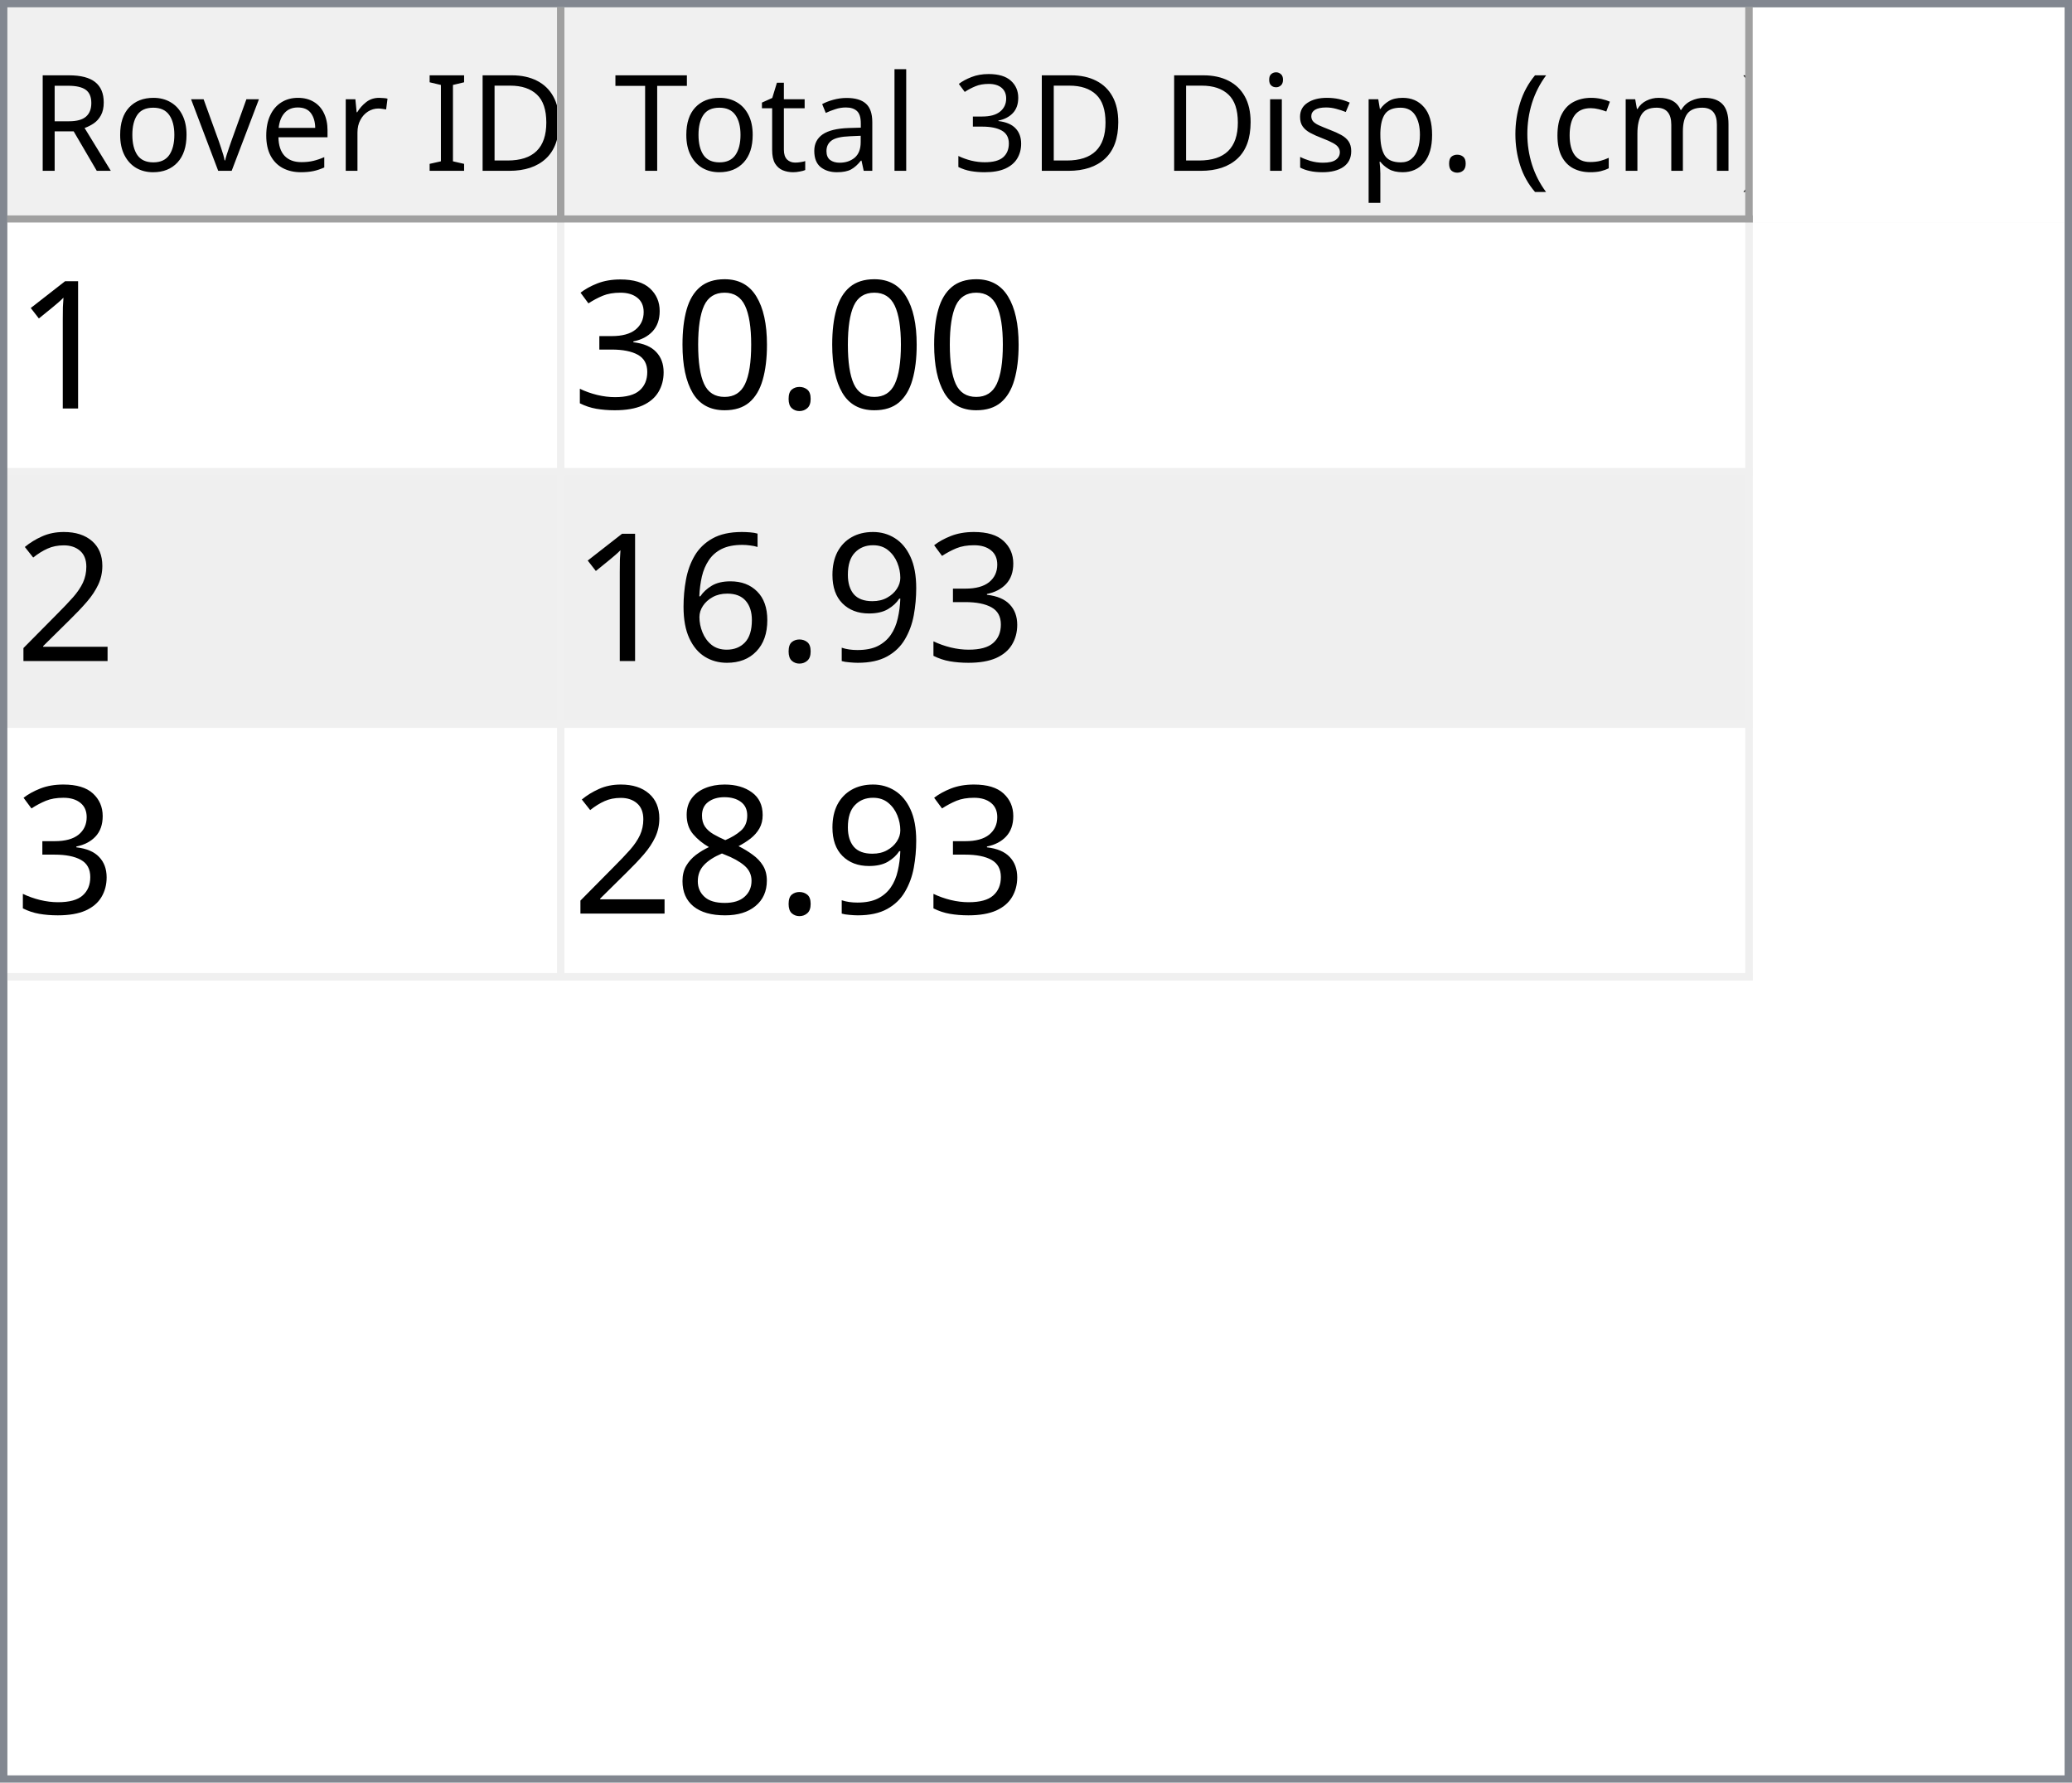
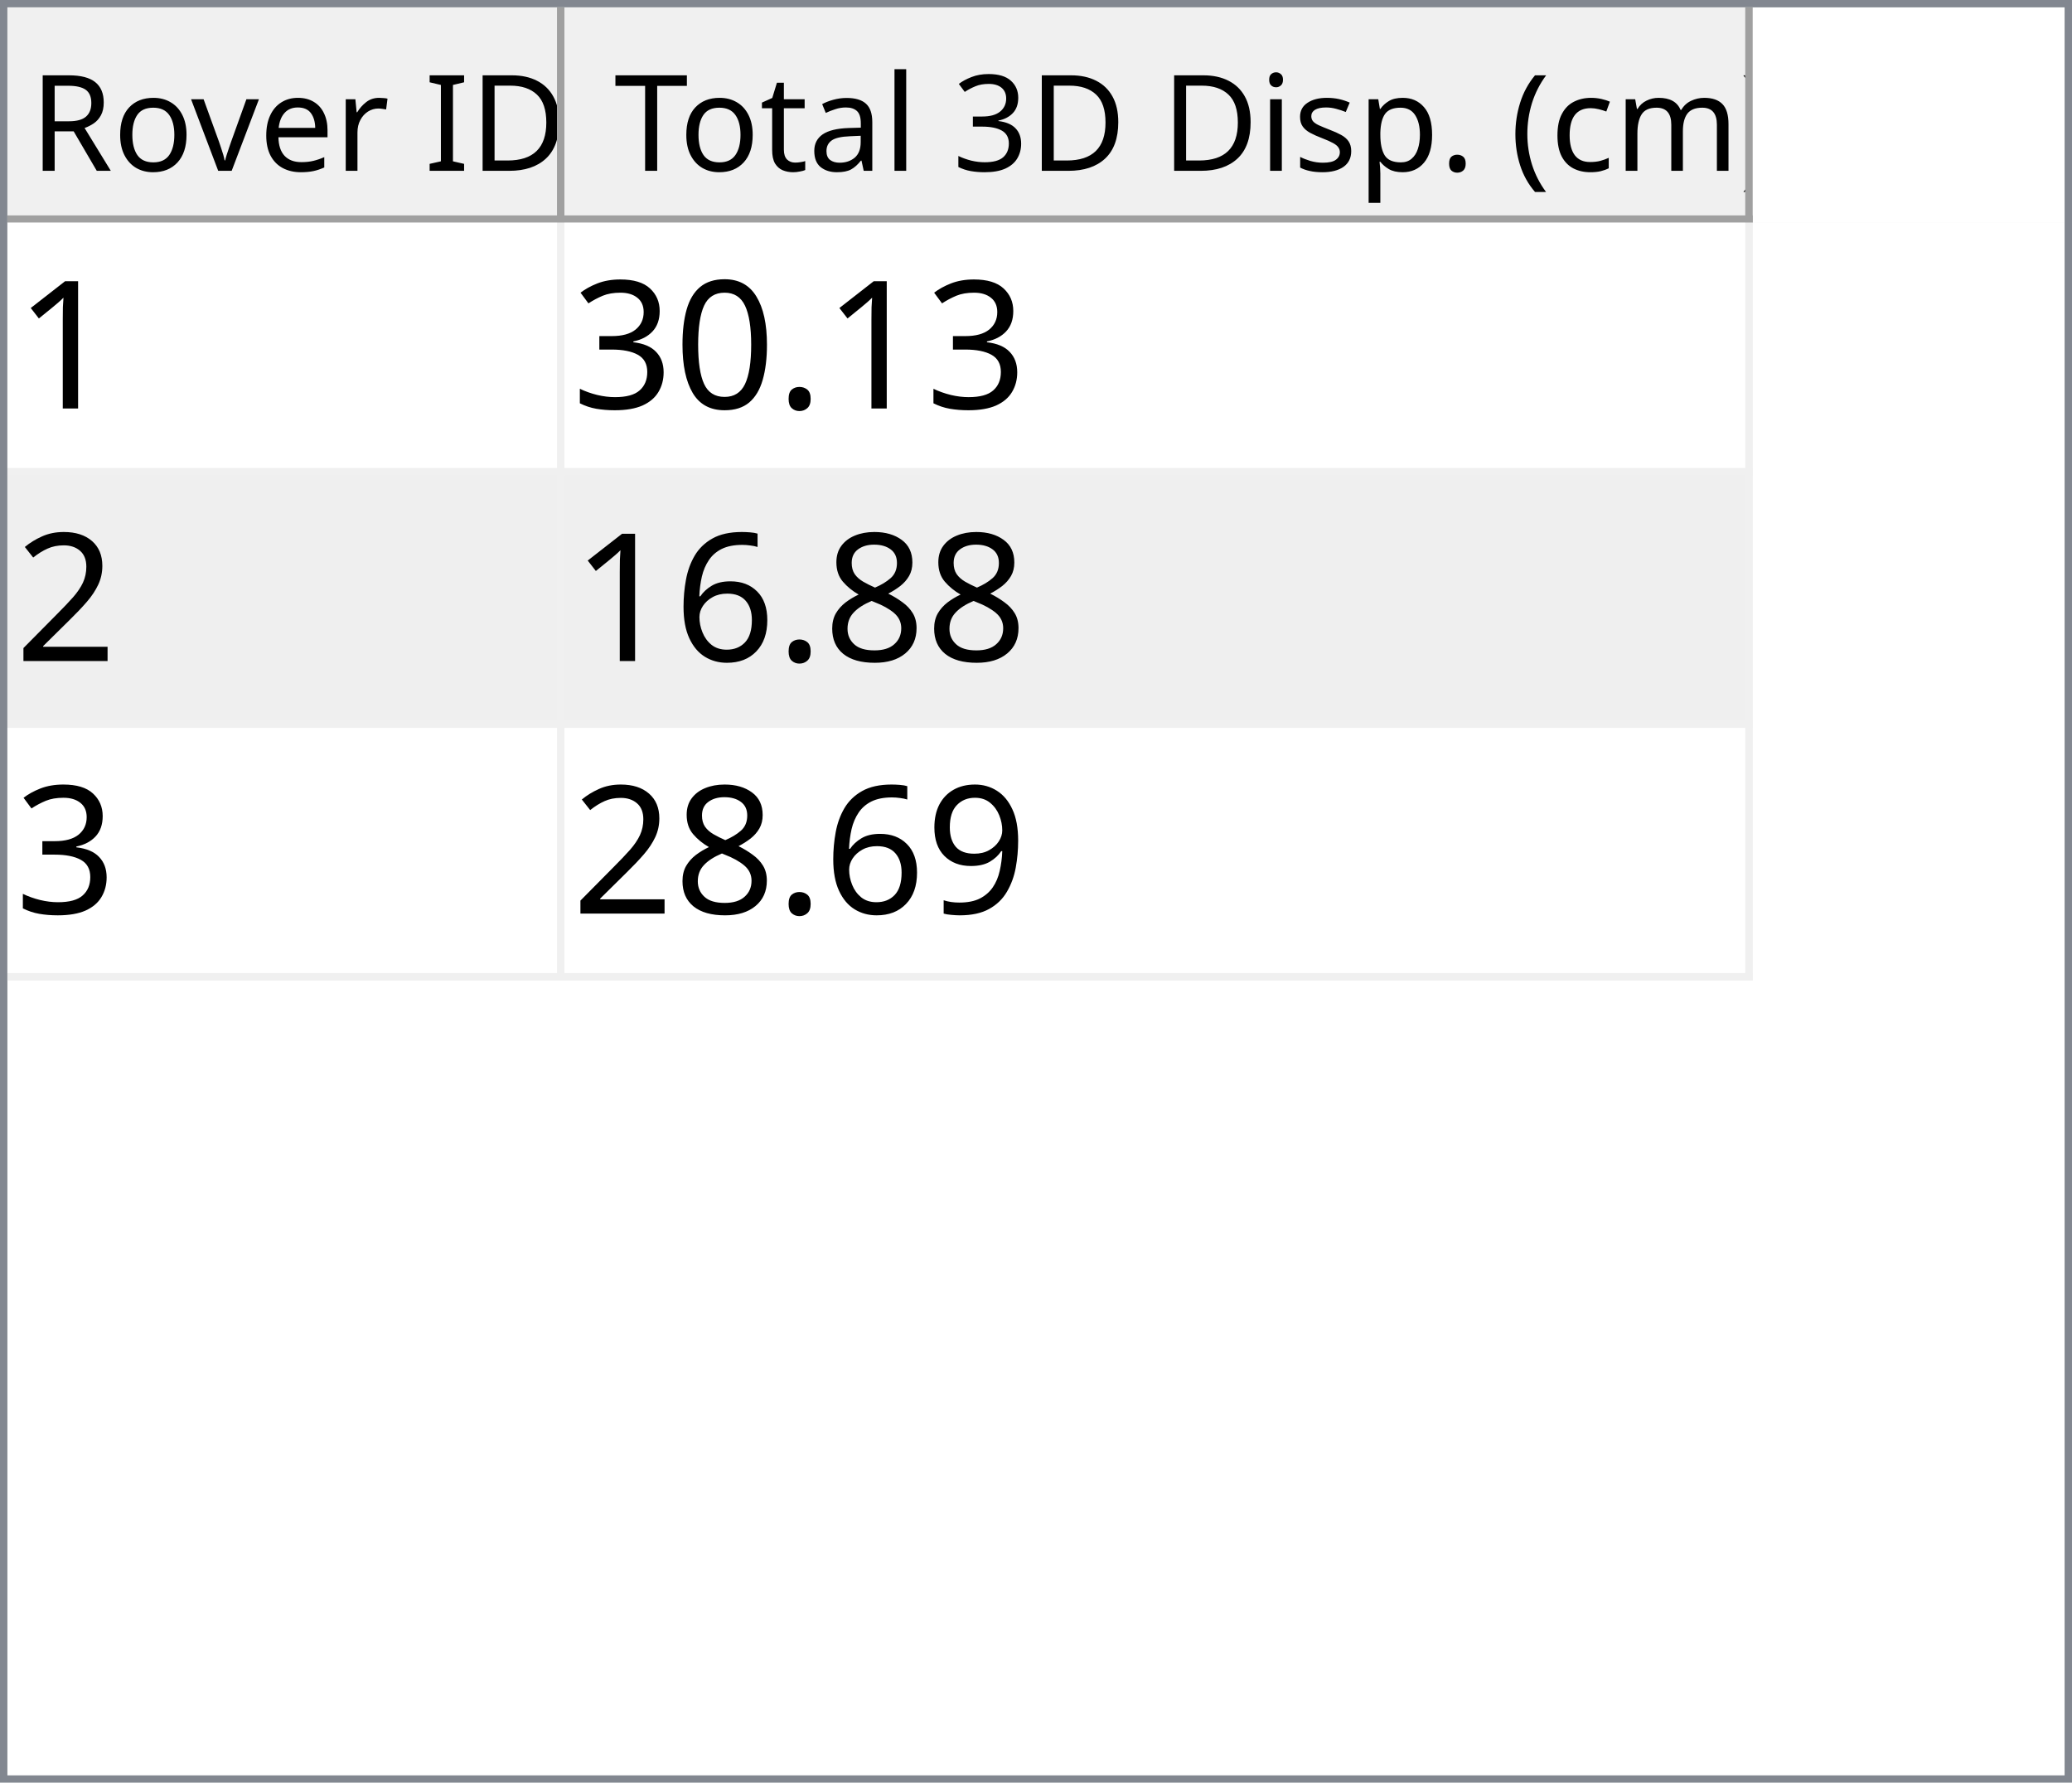
<svg xmlns="http://www.w3.org/2000/svg" style="fill-opacity:1; color-rendering:auto; color-interpolation:auto; text-rendering:auto; stroke:black; stroke-linecap:square; stroke-miterlimit:10; shape-rendering:auto; stroke-opacity:1; fill:black; stroke-dasharray:none; font-weight:normal; stroke-width:1; font-family:'Dialog'; font-style:normal; stroke-linejoin:miter; font-size:12px; stroke-dashoffset:0; image-rendering:auto;" width="279" height="240">
  <defs id="genericDefs" />
  <g>
    <defs id="defs1">
      <clipPath clipPathUnits="userSpaceOnUse" id="clipPath1">
        <path d="M0 0 L279 0 L279 240 L0 240 L0 0 Z" />
      </clipPath>
      <clipPath clipPathUnits="userSpaceOnUse" id="clipPath2">
        <path d="M0 0 L0 240 L279 240 L279 0 Z" />
      </clipPath>
      <clipPath clipPathUnits="userSpaceOnUse" id="clipPath3">
        <path d="M0 0 L0 29 L277 29 L277 0 Z" />
      </clipPath>
      <clipPath clipPathUnits="userSpaceOnUse" id="clipPath4">
        <path d="M0 0 L0 29 L75 29 L75 0 Z" />
      </clipPath>
      <clipPath clipPathUnits="userSpaceOnUse" id="clipPath5">
        <path d="M1 1 L1 28 L74 28 L74 1 Z" />
      </clipPath>
      <clipPath clipPathUnits="userSpaceOnUse" id="clipPath6">
        <path d="M0 0 L0 27 L73 27 L73 0 Z" />
      </clipPath>
      <clipPath clipPathUnits="userSpaceOnUse" id="clipPath7">
        <path d="M-0.5 -0.5 L-0.5 28.5 L74.5 28.5 L74.5 -0.5 Z" />
      </clipPath>
      <clipPath clipPathUnits="userSpaceOnUse" id="clipPath8">
        <path d="M0 0 L0 29 L160 29 L160 0 Z" />
      </clipPath>
      <clipPath clipPathUnits="userSpaceOnUse" id="clipPath9">
        <path d="M1 1 L1 28 L159 28 L159 1 Z" />
      </clipPath>
      <clipPath clipPathUnits="userSpaceOnUse" id="clipPath10">
        <path d="M0 0 L0 27 L158 27 L158 0 Z" />
      </clipPath>
      <clipPath clipPathUnits="userSpaceOnUse" id="clipPath11">
        <path d="M-0.5 -0.5 L-0.5 28.5 L159.5 28.5 L159.5 -0.5 Z" />
      </clipPath>
      <clipPath clipPathUnits="userSpaceOnUse" id="clipPath12">
        <path d="M0 0 L0 209 L277 209 L277 0 Z" />
      </clipPath>
      <clipPath clipPathUnits="userSpaceOnUse" id="clipPath13">
        <path d="M0 0 L0 102 L235 102 L235 0 Z" />
      </clipPath>
      <clipPath clipPathUnits="userSpaceOnUse" id="clipPath14">
        <path d="M-0.5 -0.5 L-0.5 101.5 L234.5 101.5 L234.5 -0.5 Z" />
      </clipPath>
      <clipPath clipPathUnits="userSpaceOnUse" id="clipPath15">
        <path d="M0 0 L0 33 L74 33 L74 0 Z" />
      </clipPath>
      <clipPath clipPathUnits="userSpaceOnUse" id="clipPath16">
        <path d="M0 0 L0 33 L159 33 L159 0 Z" />
      </clipPath>
      <font horiz-adv-x="64.551" id="font1">
        <font-face ascent="107.91" descent="25.098" units-per-em="100" style="font-style:normal; font-family:Segoe UI; font-weight:normal;" />
        <missing-glyph horiz-adv-x="64.551" d="M8.109 0 L8.109 68.266 L56.453 68.266 L56.453 0 L8.109 0 ZM15.328 7.234 L49.219 7.234 L49.219 61.031 L15.328 61.031 L15.328 7.234 Z" />
        <glyph unicode="D" horiz-adv-x="70.117" d="M9.188 0 L9.188 70.016 L28.516 70.016 Q65.531 70.016 65.531 35.891 Q65.531 19.672 55.25 9.836 Q44.969 0 27.734 0 L9.188 0 ZM17.391 62.594 L17.391 7.422 L27.828 7.422 Q41.609 7.422 49.273 14.797 Q56.938 22.172 56.938 35.688 Q56.938 62.594 28.328 62.594 L17.391 62.594 Z" />
        <glyph unicode="I" horiz-adv-x="26.611" d="M17.391 0 L9.188 0 L9.188 70.016 L17.391 70.016 L17.391 0 Z" />
        <glyph unicode=" " horiz-adv-x="27.393" d="" />
        <glyph unicode="r" horiz-adv-x="34.766" d="M34.188 41.891 Q32.078 43.5 28.125 43.5 Q23 43.5 19.555 38.672 Q16.109 33.844 16.109 25.484 L16.109 0 L8.109 0 L8.109 50 L16.109 50 L16.109 39.703 L16.312 39.703 Q18.016 44.969 21.531 47.922 Q25.047 50.875 29.391 50.875 Q32.516 50.875 34.188 50.203 L34.188 41.891 Z" />
        <glyph unicode="e" horiz-adv-x="52.295" d="M48.297 23 L12.984 23 Q13.188 14.656 17.484 10.109 Q21.781 5.562 29.297 5.562 Q37.75 5.562 44.828 11.141 L44.828 3.609 Q38.234 -1.172 27.391 -1.172 Q16.797 -1.172 10.742 5.641 Q4.688 12.453 4.688 24.812 Q4.688 36.469 11.305 43.82 Q17.922 51.172 27.734 51.172 Q37.547 51.172 42.922 44.828 Q48.297 38.484 48.297 27.203 L48.297 23 ZM40.094 29.781 Q40.047 36.719 36.75 40.578 Q33.453 44.438 27.594 44.438 Q21.922 44.438 17.969 40.383 Q14.016 36.328 13.094 29.781 L40.094 29.781 Z" />
        <glyph unicode="v" horiz-adv-x="47.9" d="M47.406 50 L27.484 0 L19.625 0 L0.688 50 L9.469 50 L22.172 13.672 Q23.578 9.672 23.922 6.688 L24.125 6.688 Q24.609 10.453 25.688 13.484 L38.969 50 L47.406 50 Z" />
        <glyph unicode="o" horiz-adv-x="58.594" d="M29 -1.172 Q17.922 -1.172 11.305 5.836 Q4.688 12.844 4.688 24.422 Q4.688 37.016 11.57 44.094 Q18.453 51.172 30.172 51.172 Q41.359 51.172 47.633 44.289 Q53.906 37.406 53.906 25.203 Q53.906 13.234 47.141 6.031 Q40.375 -1.172 29 -1.172 ZM29.594 44.438 Q21.875 44.438 17.383 39.188 Q12.891 33.938 12.891 24.703 Q12.891 15.828 17.43 10.695 Q21.969 5.562 29.594 5.562 Q37.359 5.562 41.531 10.594 Q45.703 15.625 45.703 24.906 Q45.703 34.281 41.531 39.359 Q37.359 44.438 29.594 44.438 Z" />
        <glyph unicode="R" horiz-adv-x="59.814" d="M59.375 0 L49.609 0 L37.891 19.625 Q36.281 22.359 34.766 24.289 Q33.25 26.219 31.664 27.438 Q30.078 28.656 28.25 29.219 Q26.422 29.781 24.125 29.781 L17.391 29.781 L17.391 0 L9.188 0 L9.188 70.016 L30.078 70.016 Q34.672 70.016 38.555 68.867 Q42.438 67.719 45.289 65.375 Q48.141 63.031 49.758 59.547 Q51.375 56.062 51.375 51.375 Q51.375 47.703 50.273 44.656 Q49.172 41.609 47.148 39.211 Q45.125 36.812 42.266 35.133 Q39.406 33.453 35.844 32.516 L35.844 32.328 Q37.594 31.547 38.891 30.547 Q40.188 29.547 41.359 28.18 Q42.531 26.812 43.68 25.078 Q44.828 23.344 46.234 21.047 L59.375 0 ZM17.391 62.594 L17.391 37.203 L28.516 37.203 Q31.594 37.203 34.203 38.133 Q36.812 39.062 38.719 40.797 Q40.625 42.531 41.703 45.047 Q42.781 47.562 42.781 50.688 Q42.781 56.297 39.141 59.445 Q35.5 62.594 28.609 62.594 L17.391 62.594 Z" />
        <glyph unicode=")" horiz-adv-x="30.176" d="M8.297 -15.922 L1.172 -15.922 Q16.406 2.344 16.406 26.812 Q16.406 51.469 1.078 70.016 L8.297 70.016 Q23.531 52.156 23.531 26.703 Q23.531 1.375 8.297 -15.922 Z" />
        <glyph unicode="m" horiz-adv-x="86.133" d="M79.109 0 L71.094 0 L71.094 28.719 Q71.094 37.016 68.531 40.727 Q65.969 44.438 59.906 44.438 Q54.781 44.438 51.195 39.75 Q47.609 35.062 47.609 28.516 L47.609 0 L39.594 0 L39.594 29.688 Q39.594 44.438 28.219 44.438 Q22.953 44.438 19.531 40.016 Q16.109 35.594 16.109 28.516 L16.109 0 L8.109 0 L8.109 50 L16.109 50 L16.109 42.094 L16.312 42.094 Q21.625 51.172 31.844 51.172 Q36.969 51.172 40.773 48.312 Q44.578 45.453 46 40.828 Q51.562 51.172 62.594 51.172 Q79.109 51.172 79.109 30.812 L79.109 0 Z" />
        <glyph unicode="c" horiz-adv-x="46.191" d="M42.188 2.297 Q36.422 -1.172 28.516 -1.172 Q17.828 -1.172 11.258 5.789 Q4.688 12.75 4.688 23.828 Q4.688 36.188 11.766 43.68 Q18.844 51.172 30.672 51.172 Q37.25 51.172 42.281 48.734 L42.281 40.531 Q36.719 44.438 30.375 44.438 Q22.703 44.438 17.797 38.945 Q12.891 33.453 12.891 24.516 Q12.891 15.719 17.508 10.641 Q22.125 5.562 29.891 5.562 Q36.422 5.562 42.188 9.906 L42.188 2.297 Z" />
        <glyph unicode="(" horiz-adv-x="30.176" d="M29.109 -15.922 L21.969 -15.922 Q6.844 1.375 6.844 26.703 Q6.844 52.156 21.969 70.016 L29.203 70.016 Q13.875 51.469 13.875 26.812 Q13.875 2.344 29.109 -15.922 Z" />
        <glyph unicode="." horiz-adv-x="21.68" d="M10.891 -1.078 Q8.641 -1.078 7.055 0.539 Q5.469 2.156 5.469 4.391 Q5.469 6.641 7.055 8.273 Q8.641 9.906 10.891 9.906 Q13.188 9.906 14.797 8.273 Q16.406 6.641 16.406 4.391 Q16.406 2.156 14.797 0.539 Q13.188 -1.078 10.891 -1.078 Z" />
        <glyph unicode="p" horiz-adv-x="58.789" d="M16.312 7.234 L16.109 7.234 L16.109 -23 L8.109 -23 L8.109 50 L16.109 50 L16.109 41.219 L16.312 41.219 Q22.219 51.172 33.594 51.172 Q43.266 51.172 48.688 44.461 Q54.109 37.75 54.109 26.469 Q54.109 13.922 48 6.375 Q41.891 -1.172 31.297 -1.172 Q21.578 -1.172 16.312 7.234 ZM16.109 27.391 L16.109 20.406 Q16.109 14.203 20.141 9.883 Q24.172 5.562 30.375 5.562 Q37.641 5.562 41.773 11.133 Q45.906 16.703 45.906 26.609 Q45.906 34.969 42.047 39.703 Q38.188 44.438 31.594 44.438 Q24.609 44.438 20.359 39.578 Q16.109 34.719 16.109 27.391 Z" />
        <glyph unicode="s" horiz-adv-x="42.432" d="M5.078 1.812 L5.078 10.406 Q11.625 5.562 19.484 5.562 Q30.031 5.562 30.031 12.594 Q30.031 14.594 29.125 15.992 Q28.219 17.391 26.68 18.461 Q25.141 19.531 23.07 20.383 Q21 21.234 18.609 22.172 Q15.281 23.484 12.766 24.828 Q10.25 26.172 8.57 27.859 Q6.891 29.547 6.031 31.695 Q5.172 33.844 5.172 36.719 Q5.172 40.234 6.789 42.945 Q8.406 45.656 11.086 47.484 Q13.766 49.312 17.211 50.242 Q20.656 51.172 24.312 51.172 Q30.812 51.172 35.938 48.922 L35.938 40.828 Q30.422 44.438 23.25 44.438 Q21 44.438 19.195 43.922 Q17.391 43.406 16.094 42.477 Q14.797 41.547 14.086 40.258 Q13.375 38.969 13.375 37.406 Q13.375 35.453 14.086 34.133 Q14.797 32.812 16.164 31.789 Q17.531 30.766 19.484 29.938 Q21.438 29.109 23.922 28.125 Q27.25 26.859 29.883 25.516 Q32.516 24.172 34.375 22.484 Q36.234 20.797 37.234 18.602 Q38.234 16.406 38.234 13.375 Q38.234 9.672 36.602 6.938 Q34.969 4.203 32.234 2.398 Q29.5 0.594 25.93 -0.289 Q22.359 -1.172 18.453 -1.172 Q10.75 -1.172 5.078 1.812 Z" />
        <glyph unicode="i" horiz-adv-x="24.219" d="M12.203 62.703 Q10.062 62.703 8.547 64.164 Q7.031 65.625 7.031 67.875 Q7.031 70.125 8.547 71.609 Q10.062 73.094 12.203 73.094 Q14.406 73.094 15.945 71.609 Q17.484 70.125 17.484 67.875 Q17.484 65.719 15.945 64.211 Q14.406 62.703 12.203 62.703 ZM16.109 0 L8.109 0 L8.109 50 L16.109 50 L16.109 0 Z" />
        <glyph unicode="3" horiz-adv-x="53.906" d="M46.531 19.828 Q46.531 15.094 44.75 11.211 Q42.969 7.328 39.719 4.57 Q36.469 1.812 31.93 0.297 Q27.391 -1.219 21.922 -1.219 Q11.922 -1.219 6 2.594 L6 11.188 Q13.094 5.609 22.219 5.609 Q25.875 5.609 28.828 6.539 Q31.781 7.469 33.906 9.227 Q36.031 10.984 37.18 13.477 Q38.328 15.969 38.328 19.094 Q38.328 32.812 18.797 32.812 L12.984 32.812 L12.984 39.594 L18.5 39.594 Q35.797 39.594 35.797 52.484 Q35.797 64.406 22.609 64.406 Q15.188 64.406 8.688 59.422 L8.688 67.188 Q15.375 71.188 24.609 71.188 Q29 71.188 32.57 69.969 Q36.141 68.75 38.68 66.555 Q41.219 64.359 42.609 61.281 Q44 58.203 44 54.5 Q44 40.672 30.031 36.719 L30.031 36.531 Q33.594 36.141 36.625 34.797 Q39.656 33.453 41.852 31.305 Q44.047 29.156 45.289 26.25 Q46.531 23.344 46.531 19.828 Z" />
        <glyph unicode="l" horiz-adv-x="24.219" d="M16.109 0 L8.109 0 L8.109 74.031 L16.109 74.031 L16.109 0 Z" />
        <glyph unicode="a" horiz-adv-x="50.879" d="M43.891 0 L35.891 0 L35.891 7.812 L35.688 7.812 Q30.469 -1.172 20.312 -1.172 Q12.844 -1.172 8.617 2.781 Q4.391 6.734 4.391 13.281 Q4.391 27.297 20.906 29.594 L35.891 31.688 Q35.891 44.438 25.594 44.438 Q16.547 44.438 9.281 38.281 L9.281 46.484 Q16.656 51.172 26.266 51.172 Q43.891 51.172 43.891 32.516 L43.891 0 ZM35.891 25.297 L23.828 23.641 Q18.266 22.859 15.43 20.875 Q12.594 18.891 12.594 13.875 Q12.594 10.203 15.211 7.883 Q17.828 5.562 22.172 5.562 Q28.125 5.562 32.008 9.742 Q35.891 13.922 35.891 20.312 L35.891 25.297 Z" />
        <glyph unicode="t" horiz-adv-x="33.887" d="M31.297 0.484 Q28.469 -1.078 23.828 -1.078 Q10.688 -1.078 10.688 13.578 L10.688 43.172 L2.094 43.172 L2.094 50 L10.688 50 L10.688 62.203 L18.703 64.797 L18.703 50 L31.297 50 L31.297 43.172 L18.703 43.172 L18.703 14.984 Q18.703 9.969 20.414 7.82 Q22.125 5.672 26.078 5.672 Q29.109 5.672 31.297 7.328 L31.297 0.484 Z" />
        <glyph unicode="T" horiz-adv-x="52.393" d="M50.594 62.594 L30.375 62.594 L30.375 0 L22.172 0 L22.172 62.594 L2 62.594 L2 70.016 L50.594 70.016 L50.594 62.594 Z" />
      </font>
      <font horiz-adv-x="75.0" id="font2">
        <font-face ascent="100.537" descent="21.973" units-per-em="100" style="font-style:normal; font-family:sans-serif; font-weight:normal;" />
        <missing-glyph horiz-adv-x="75.0" d="M12.5 0 L12.5 62.5 L62.5 62.5 L62.5 0 L12.5 0 ZM14.062 1.562 L60.938 1.562 L60.938 60.938 L14.062 60.938 L14.062 1.562 Z" />
        <glyph unicode="1" horiz-adv-x="55.615" d="M37.25 0 L28.469 0 L28.469 56 Q25.297 52.984 20.141 49.953 Q14.984 46.922 10.891 45.406 L10.891 53.906 Q18.266 57.375 23.781 62.305 Q29.297 67.234 31.594 71.875 L37.25 71.875 L37.25 0 Z" />
        <glyph unicode="." horiz-adv-x="27.783" d="M9.078 0 L9.078 10.016 L19.094 10.016 L19.094 0 L9.078 0 Z" />
        <glyph unicode="0" horiz-adv-x="55.615" d="M4.156 35.297 Q4.156 48 6.766 55.742 Q9.375 63.484 14.523 67.68 Q19.672 71.875 27.484 71.875 Q33.25 71.875 37.594 69.555 Q41.938 67.234 44.773 62.867 Q47.609 58.5 49.219 52.227 Q50.828 45.953 50.828 35.297 Q50.828 22.703 48.242 14.969 Q45.656 7.234 40.508 3.008 Q35.359 -1.219 27.484 -1.219 Q17.141 -1.219 11.234 6.203 Q4.156 15.141 4.156 35.297 ZM13.188 35.297 Q13.188 17.672 17.312 11.836 Q21.438 6 27.484 6 Q33.547 6 37.672 11.859 Q41.797 17.719 41.797 35.297 Q41.797 52.984 37.672 58.789 Q33.547 64.594 27.391 64.594 Q21.344 64.594 17.719 59.469 Q13.188 52.938 13.188 35.297 Z" />
        <glyph unicode="3" horiz-adv-x="55.615" d="M4.203 18.891 L12.984 20.062 Q14.5 12.594 18.141 9.297 Q21.781 6 27 6 Q33.203 6 37.477 10.297 Q41.75 14.594 41.75 20.953 Q41.75 27 37.797 30.93 Q33.844 34.859 27.734 34.859 Q25.25 34.859 21.531 33.891 L22.516 41.609 Q23.391 41.5 23.922 41.5 Q29.547 41.5 34.039 44.43 Q38.531 47.359 38.531 53.469 Q38.531 58.297 35.258 61.477 Q31.984 64.656 26.812 64.656 Q21.688 64.656 18.266 61.43 Q14.844 58.203 13.875 51.766 L5.078 53.328 Q6.688 62.156 12.398 67.016 Q18.109 71.875 26.609 71.875 Q32.469 71.875 37.398 69.359 Q42.328 66.844 44.945 62.5 Q47.562 58.156 47.562 53.266 Q47.562 48.641 45.07 44.828 Q42.578 41.016 37.703 38.766 Q44.047 37.312 47.562 32.695 Q51.078 28.078 51.078 21.141 Q51.078 11.766 44.242 5.25 Q37.406 -1.266 26.953 -1.266 Q17.531 -1.266 11.305 4.352 Q5.078 9.969 4.203 18.891 Z" />
        <glyph unicode="2" horiz-adv-x="55.615" d="M50.344 8.453 L50.344 0 L3.031 0 Q2.938 3.172 4.047 6.109 Q5.859 10.938 9.836 15.625 Q13.812 20.312 21.344 26.469 Q33.016 36.031 37.117 41.625 Q41.219 47.219 41.219 52.203 Q41.219 57.422 37.477 61.008 Q33.734 64.594 27.734 64.594 Q21.391 64.594 17.578 60.789 Q13.766 56.984 13.719 50.25 L4.688 51.172 Q5.609 61.281 11.664 66.578 Q17.719 71.875 27.938 71.875 Q38.234 71.875 44.242 66.164 Q50.25 60.453 50.25 52 Q50.25 47.703 48.492 43.555 Q46.734 39.406 42.656 34.812 Q38.578 30.219 29.109 22.219 Q21.188 15.578 18.945 13.211 Q16.703 10.844 15.234 8.453 L50.344 8.453 Z" />
+         <glyph unicode="8" horiz-adv-x="55.615" d="M17.672 38.812 Q12.203 40.828 9.57 44.539 Q6.938 48.25 6.938 53.422 Q6.938 61.234 12.555 66.555 Q18.172 71.875 27.484 71.875 Q36.859 71.875 42.578 66.43 Q48.297 60.984 48.297 53.172 Q48.297 48.188 45.68 44.508 Q43.062 40.828 37.75 38.812 Q44.344 36.672 47.781 31.883 Q51.219 27.094 51.219 20.453 Q51.219 11.281 44.727 5.031 Q38.234 -1.219 27.641 -1.219 Q17.047 -1.219 10.547 5.055 Q4.047 11.328 4.047 20.703 Q4.047 27.688 7.594 32.398 Q11.141 37.109 17.672 38.812 ZM15.922 53.719 Q15.922 48.641 19.195 45.414 Q22.469 42.188 27.688 42.188 Q32.766 42.188 36.016 45.383 Q39.266 48.578 39.266 53.219 Q39.266 58.062 35.914 61.359 Q32.562 64.656 27.594 64.656 Q22.562 64.656 19.242 61.43 Q15.922 58.203 15.922 53.719 ZM13.094 20.656 Q13.094 16.891 14.875 13.375 Q16.656 9.859 20.172 7.93 Q23.688 6 27.734 6 Q34.031 6 38.133 10.055 Q42.234 14.109 42.234 20.359 Q42.234 26.703 38.016 30.859 Q33.797 35.016 27.438 35.016 Q21.234 35.016 17.164 30.914 Q13.094 26.812 13.094 20.656 Z" />
+         <glyph unicode="6" horiz-adv-x="55.615" d="M49.75 54.047 L41.016 53.375 Q39.844 58.547 37.703 60.891 Q34.125 64.656 28.906 64.656 Q24.703 64.656 21.531 62.312 Q17.391 59.281 14.992 53.469 Q12.594 47.656 12.5 36.922 Q15.672 41.75 20.266 44.094 Q24.859 46.438 29.891 46.438 Q38.672 46.438 44.852 39.969 Q51.031 33.5 51.031 23.25 Q51.031 16.5 48.125 10.719 Q45.219 4.938 40.141 1.859 Q35.062 -1.219 28.609 -1.219 Q17.625 -1.219 10.695 6.859 Q3.766 14.938 3.766 33.5 Q3.766 54.25 11.422 63.672 Q18.109 71.875 29.438 71.875 Q37.891 71.875 43.289 67.141 Q48.688 62.406 49.75 54.047 ZM13.875 23.188 Q13.875 18.656 15.797 14.508 Q17.719 10.359 21.188 8.18 Q24.656 6 28.469 6 Q34.031 6 38.039 10.492 Q42.047 14.984 42.047 22.703 Q42.047 30.125 38.086 34.398 Q34.125 38.672 28.125 38.672 Q22.172 38.672 18.023 34.398 Q13.875 30.125 13.875 23.188 Z" />
        <glyph unicode="9" horiz-adv-x="55.615" d="M5.469 16.547 L13.922 17.328 Q14.984 11.375 18.016 8.688 Q21.047 6 25.781 6 Q29.828 6 32.883 7.859 Q35.938 9.719 37.891 12.82 Q39.844 15.922 41.164 21.195 Q42.484 26.469 42.484 31.938 Q42.484 32.516 42.438 33.688 Q39.797 29.5 35.234 26.883 Q30.672 24.266 25.344 24.266 Q16.453 24.266 10.305 30.711 Q4.156 37.156 4.156 47.703 Q4.156 58.594 10.578 65.234 Q17 71.875 26.656 71.875 Q33.641 71.875 39.43 68.117 Q45.219 64.359 48.219 57.398 Q51.219 50.438 51.219 37.25 Q51.219 23.531 48.242 15.406 Q45.266 7.281 39.383 3.031 Q33.5 -1.219 25.594 -1.219 Q17.188 -1.219 11.867 3.445 Q6.547 8.109 5.469 16.547 ZM41.453 48.141 Q41.453 55.719 37.43 60.156 Q33.406 64.594 27.734 64.594 Q21.875 64.594 17.531 59.812 Q13.188 55.031 13.188 47.406 Q13.188 40.578 17.312 36.305 Q21.438 32.031 27.484 32.031 Q33.594 32.031 37.523 36.305 Q41.453 40.578 41.453 48.141 Z" />
-         <glyph unicode="6" horiz-adv-x="55.615" d="M49.75 54.047 L41.016 53.375 Q39.844 58.547 37.703 60.891 Q34.125 64.656 28.906 64.656 Q24.703 64.656 21.531 62.312 Q17.391 59.281 14.992 53.469 Q12.594 47.656 12.5 36.922 Q15.672 41.75 20.266 44.094 Q24.859 46.438 29.891 46.438 Q38.672 46.438 44.852 39.969 Q51.031 33.5 51.031 23.25 Q51.031 16.5 48.125 10.719 Q45.219 4.938 40.141 1.859 Q35.062 -1.219 28.609 -1.219 Q17.625 -1.219 10.695 6.859 Q3.766 14.938 3.766 33.5 Q3.766 54.25 11.422 63.672 Q18.109 71.875 29.438 71.875 Q37.891 71.875 43.289 67.141 Q48.688 62.406 49.75 54.047 ZM13.875 23.188 Q13.875 18.656 15.797 14.508 Q17.719 10.359 21.188 8.18 Q24.656 6 28.469 6 Q34.031 6 38.039 10.492 Q42.047 14.984 42.047 22.703 Q42.047 30.125 38.086 34.398 Q34.125 38.672 28.125 38.672 Q22.172 38.672 18.023 34.398 Q13.875 30.125 13.875 23.188 Z" />
-         <glyph unicode="8" horiz-adv-x="55.615" d="M17.672 38.812 Q12.203 40.828 9.57 44.539 Q6.938 48.25 6.938 53.422 Q6.938 61.234 12.555 66.555 Q18.172 71.875 27.484 71.875 Q36.859 71.875 42.578 66.43 Q48.297 60.984 48.297 53.172 Q48.297 48.188 45.68 44.508 Q43.062 40.828 37.75 38.812 Q44.344 36.672 47.781 31.883 Q51.219 27.094 51.219 20.453 Q51.219 11.281 44.727 5.031 Q38.234 -1.219 27.641 -1.219 Q17.047 -1.219 10.547 5.055 Q4.047 11.328 4.047 20.703 Q4.047 27.688 7.594 32.398 Q11.141 37.109 17.672 38.812 ZM15.922 53.719 Q15.922 48.641 19.195 45.414 Q22.469 42.188 27.688 42.188 Q32.766 42.188 36.016 45.383 Q39.266 48.578 39.266 53.219 Q39.266 58.062 35.914 61.359 Q32.562 64.656 27.594 64.656 Q22.562 64.656 19.242 61.43 Q15.922 58.203 15.922 53.719 ZM13.094 20.656 Q13.094 16.891 14.875 13.375 Q16.656 9.859 20.172 7.93 Q23.688 6 27.734 6 Q34.031 6 38.133 10.055 Q42.234 14.109 42.234 20.359 Q42.234 26.703 38.016 30.859 Q33.797 35.016 27.438 35.016 Q21.234 35.016 17.164 30.914 Q13.094 26.812 13.094 20.656 Z" />
      </font>
    </defs>
    <g style="fill:white; stroke:white;">
      <rect x="0" y="0" width="279" style="clip-path:url(#clipPath1); stroke:none;" height="240" />
    </g>
    <g style="fill:white; text-rendering:optimizeSpeed; color-rendering:optimizeSpeed; image-rendering:optimizeSpeed; shape-rendering:crispEdges; stroke:white; color-interpolation:sRGB;">
      <rect x="0" width="279" height="240" y="0" style="stroke:none;" />
      <path style="stroke:none;" d="M0 240 L279 240 L279 0 L0 0 Z" />
    </g>
    <g style="fill:rgb(240,240,240); font-size:18px; font-family:'Segoe UI'; stroke:rgb(240,240,240);">
      <rect x="0" y="0" width="279" style="clip-path:url(#clipPath2); stroke:none;" height="240" />
    </g>
    <g style="fill:rgb(130,135,144); font-size:18px; font-family:'Segoe UI'; stroke:rgb(130,135,144);">
      <path d="M0 0 L279 0 L279 240 L0 240 L0 0 ZM1 1 L278 1 L278 239 L1 239 L1 1 Z" style="fill-rule:evenodd; clip-path:url(#clipPath2); stroke:none;" />
    </g>
    <g style="fill:white; font-size:18px; font-family:'Segoe UI'; stroke:white;" transform="translate(1,1)">
      <rect x="0" y="0" width="277" style="clip-path:url(#clipPath3); stroke:none;" height="29" />
    </g>
    <g style="fill:rgb(240,240,240); font-size:18px; font-family:'Segoe UI'; stroke:rgb(240,240,240);" transform="translate(1,1)">
      <rect x="0" y="0" width="75" style="clip-path:url(#clipPath4); stroke:none;" height="29" />
    </g>
    <g style="font-family:'Segoe UI'; font-size:18px;" transform="translate(2,2)">
      <text x="2" xml:space="preserve" y="21" style="clip-path:url(#clipPath6); stroke:none;">Rover ID</text>
    </g>
    <g transform="translate(1.5,1.5)" style="fill:rgb(160,160,160); font-size:18px; font-family:'Segoe UI'; stroke:rgb(160,160,160); stroke-linejoin:bevel;">
      <line x1="74" x2="74" y1="0" style="fill:none; clip-path:url(#clipPath7);" y2="28" />
    </g>
    <g transform="matrix(1,0,0,1,1,1) translate(0.5,0.5)" style="fill:rgb(160,160,160); font-size:18px; font-family:'Segoe UI'; stroke:rgb(160,160,160); stroke-linejoin:bevel;">
      <line x1="0" x2="74" y1="28" style="fill:none; clip-path:url(#clipPath7);" y2="28" />
    </g>
    <g style="fill:rgb(240,240,240); font-size:18px; font-family:'Segoe UI'; stroke:rgb(240,240,240);" transform="translate(76,1)">
      <rect x="0" y="0" width="160" style="clip-path:url(#clipPath8); stroke:none;" height="29" />
    </g>
    <g style="font-family:'Segoe UI'; font-size:18px;" transform="translate(77,2)">
      <text x="1" xml:space="preserve" y="21" style="clip-path:url(#clipPath10); stroke:none;"> Total 3D Disp. (cm)</text>
    </g>
    <g transform="translate(76.5,1.5)" style="fill:rgb(160,160,160); font-size:18px; font-family:'Segoe UI'; stroke:rgb(160,160,160); stroke-linejoin:bevel;">
      <line x1="159" x2="159" y1="0" style="fill:none; clip-path:url(#clipPath11);" y2="28" />
    </g>
    <g transform="matrix(1,0,0,1,76,1) translate(0.5,0.5)" style="fill:rgb(160,160,160); font-size:18px; font-family:'Segoe UI'; stroke:rgb(160,160,160); stroke-linejoin:bevel;">
      <line x1="0" x2="159" y1="28" style="fill:none; clip-path:url(#clipPath11);" y2="28" />
    </g>
    <g style="fill:white; font-size:18px; font-family:'Segoe UI'; stroke:white;" transform="translate(1,30)">
      <rect x="0" y="0" width="277" style="clip-path:url(#clipPath12); stroke:none;" height="209" />
    </g>
    <g style="fill:rgb(240,240,240); font-size:24px; font-family:sans-serif; stroke:rgb(240,240,240);" transform="translate(1,30)">
      <rect x="0" y="0" width="235" style="clip-path:url(#clipPath13); stroke:none;" height="102" />
      <line transform="translate(0.5,0.5)" x1="0" x2="234" y1="33" style="clip-path:url(#clipPath14); fill:none; stroke-linejoin:bevel;" y2="33" />
    </g>
    <g transform="matrix(1,0,0,1,1,30) translate(0.5,0.5)" style="fill:rgb(240,240,240); font-size:24px; font-family:sans-serif; stroke:rgb(240,240,240); stroke-linejoin:bevel;">
      <line x1="0" x2="234" y1="67" style="fill:none; clip-path:url(#clipPath14);" y2="67" />
    </g>
    <g transform="matrix(1,0,0,1,1,30) translate(0.5,0.5)" style="fill:rgb(240,240,240); font-size:24px; font-family:sans-serif; stroke:rgb(240,240,240); stroke-linejoin:bevel;">
      <line x1="0" x2="234" y1="101" style="fill:none; clip-path:url(#clipPath14);" y2="101" />
    </g>
    <g transform="matrix(1,0,0,1,1,30) translate(0.5,0.5)" style="fill:rgb(240,240,240); font-size:24px; font-family:sans-serif; stroke:rgb(240,240,240); stroke-linejoin:bevel;">
      <line x1="74" x2="74" y1="0" style="fill:none; clip-path:url(#clipPath14);" y2="101" />
    </g>
    <g transform="matrix(1,0,0,1,1,30) translate(0.5,0.5)" style="fill:rgb(240,240,240); font-size:24px; font-family:sans-serif; stroke:rgb(240,240,240); stroke-linejoin:bevel;">
      <line x1="234" x2="234" y1="0" style="fill:none; clip-path:url(#clipPath14);" y2="101" />
    </g>
    <g style="fill:white; font-size:24px; font-family:sans-serif; stroke:white;" transform="matrix(1,0,0,1,1,30)">
      <rect x="0" y="0" width="74" style="clip-path:url(#clipPath15); stroke:none;" height="33" />
      <text x="1" y="25" style="fill:black; clip-path:url(#clipPath15); stroke:none;" xml:space="preserve">1</text>
    </g>
    <g style="fill:white; font-size:24px; font-family:sans-serif; stroke:white;" transform="matrix(1,0,0,1,1,30) translate(75,0)">
      <rect x="0" y="0" width="159" style="clip-path:url(#clipPath16); stroke:none;" height="33" />
-       <text x="1" y="25" style="fill:black; clip-path:url(#clipPath16); stroke:none;" xml:space="preserve">30.00</text>
+       <text x="1" y="25" style="fill:black; clip-path:url(#clipPath16); stroke:none;" xml:space="preserve">30.13</text>
    </g>
    <g style="fill:rgb(239,239,239); font-size:24px; font-family:sans-serif; stroke:rgb(239,239,239);" transform="matrix(1,0,0,1,1,30) translate(0,34)">
      <rect x="0" y="0" width="74" style="clip-path:url(#clipPath15); stroke:none;" height="33" />
      <text x="1" y="25" style="fill:black; clip-path:url(#clipPath15); stroke:none;" xml:space="preserve">2</text>
    </g>
    <g style="fill:rgb(239,239,239); font-size:24px; font-family:sans-serif; stroke:rgb(239,239,239);" transform="matrix(1,0,0,1,1,30) translate(75,34)">
      <rect x="0" y="0" width="159" style="clip-path:url(#clipPath16); stroke:none;" height="33" />
-       <text x="1" y="25" style="fill:black; clip-path:url(#clipPath16); stroke:none;" xml:space="preserve">16.93</text>
+       <text x="1" y="25" style="fill:black; clip-path:url(#clipPath16); stroke:none;" xml:space="preserve">16.88</text>
    </g>
    <g style="fill:white; font-size:24px; font-family:sans-serif; stroke:white;" transform="matrix(1,0,0,1,1,30) translate(0,68)">
      <rect x="0" y="0" width="74" style="clip-path:url(#clipPath15); stroke:none;" height="33" />
      <text x="1" y="25" style="fill:black; clip-path:url(#clipPath15); stroke:none;" xml:space="preserve">3</text>
    </g>
    <g style="fill:white; font-size:24px; font-family:sans-serif; stroke:white;" transform="matrix(1,0,0,1,1,30) translate(75,68)">
      <rect x="0" y="0" width="159" style="clip-path:url(#clipPath16); stroke:none;" height="33" />
-       <text x="1" y="25" style="fill:black; clip-path:url(#clipPath16); stroke:none;" xml:space="preserve">28.93</text>
+       <text x="1" y="25" style="fill:black; clip-path:url(#clipPath16); stroke:none;" xml:space="preserve">28.69</text>
    </g>
  </g>
</svg>
